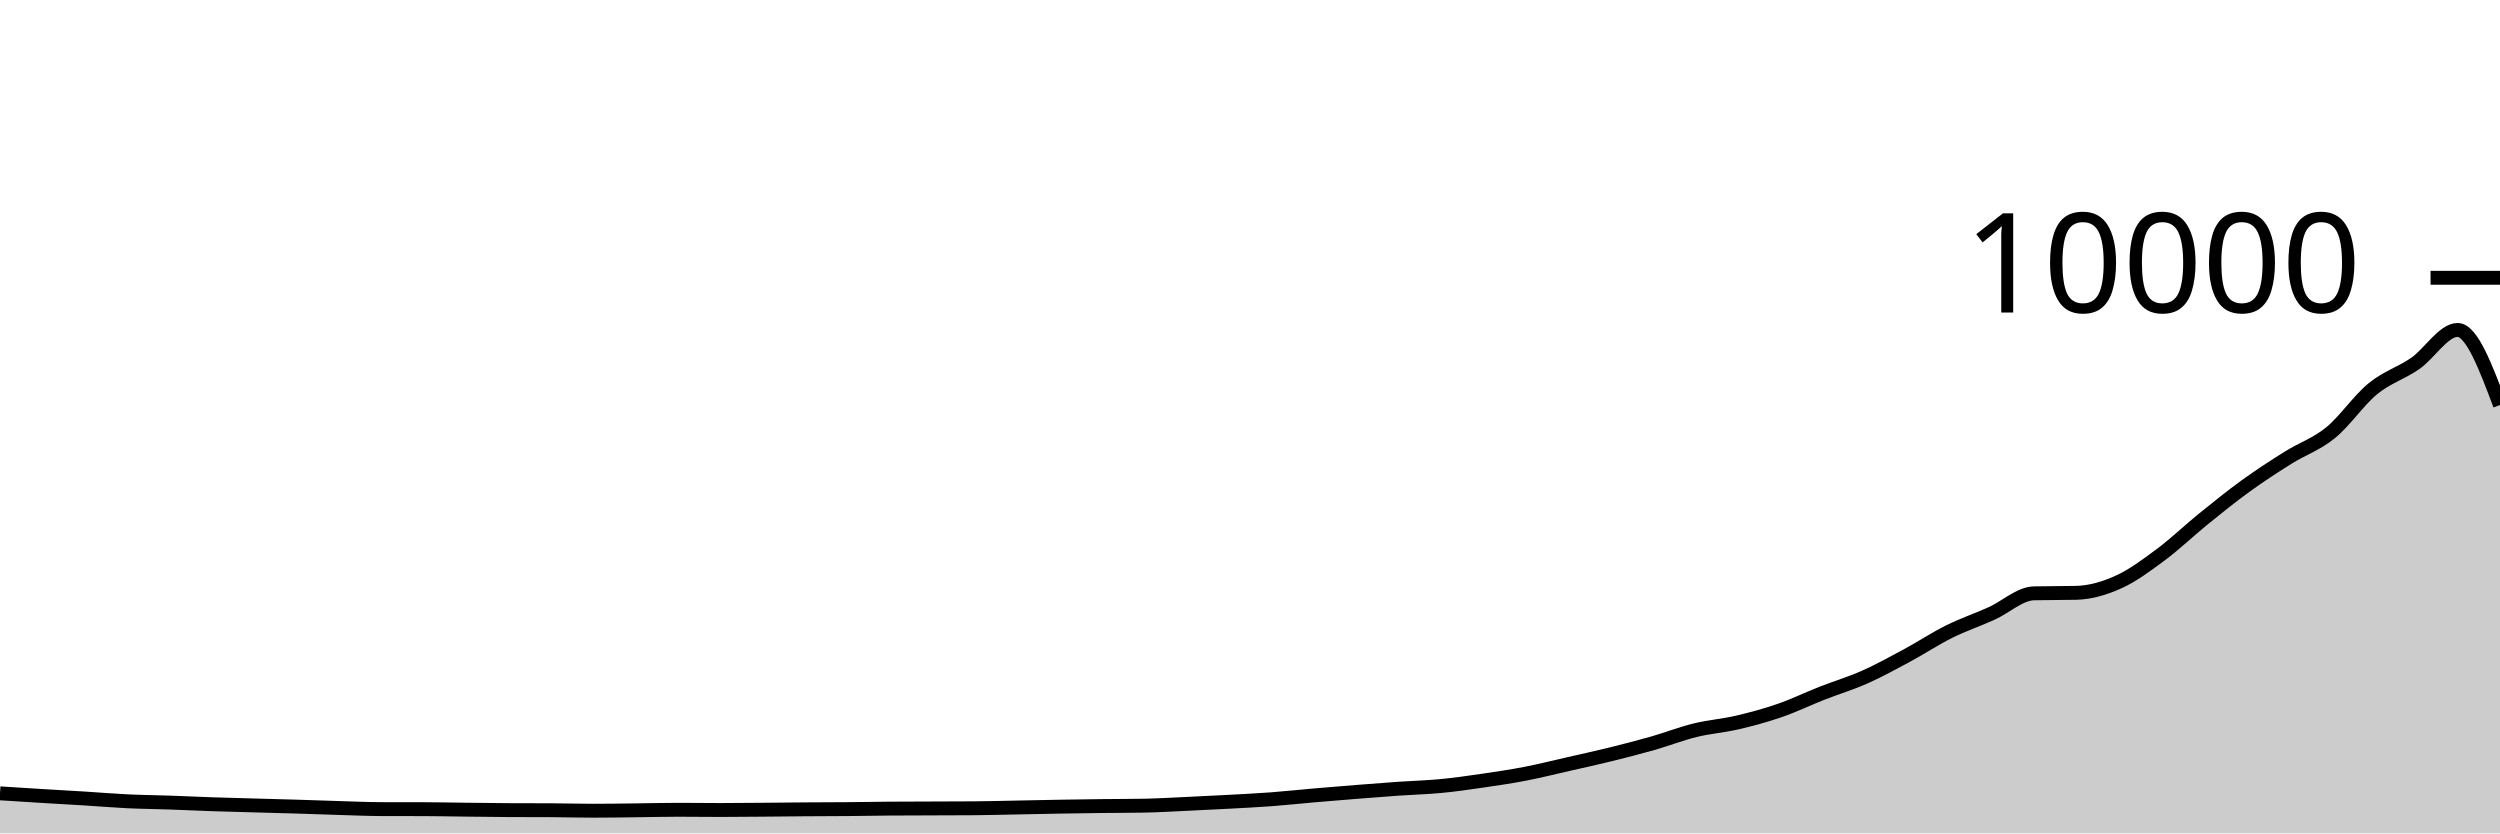
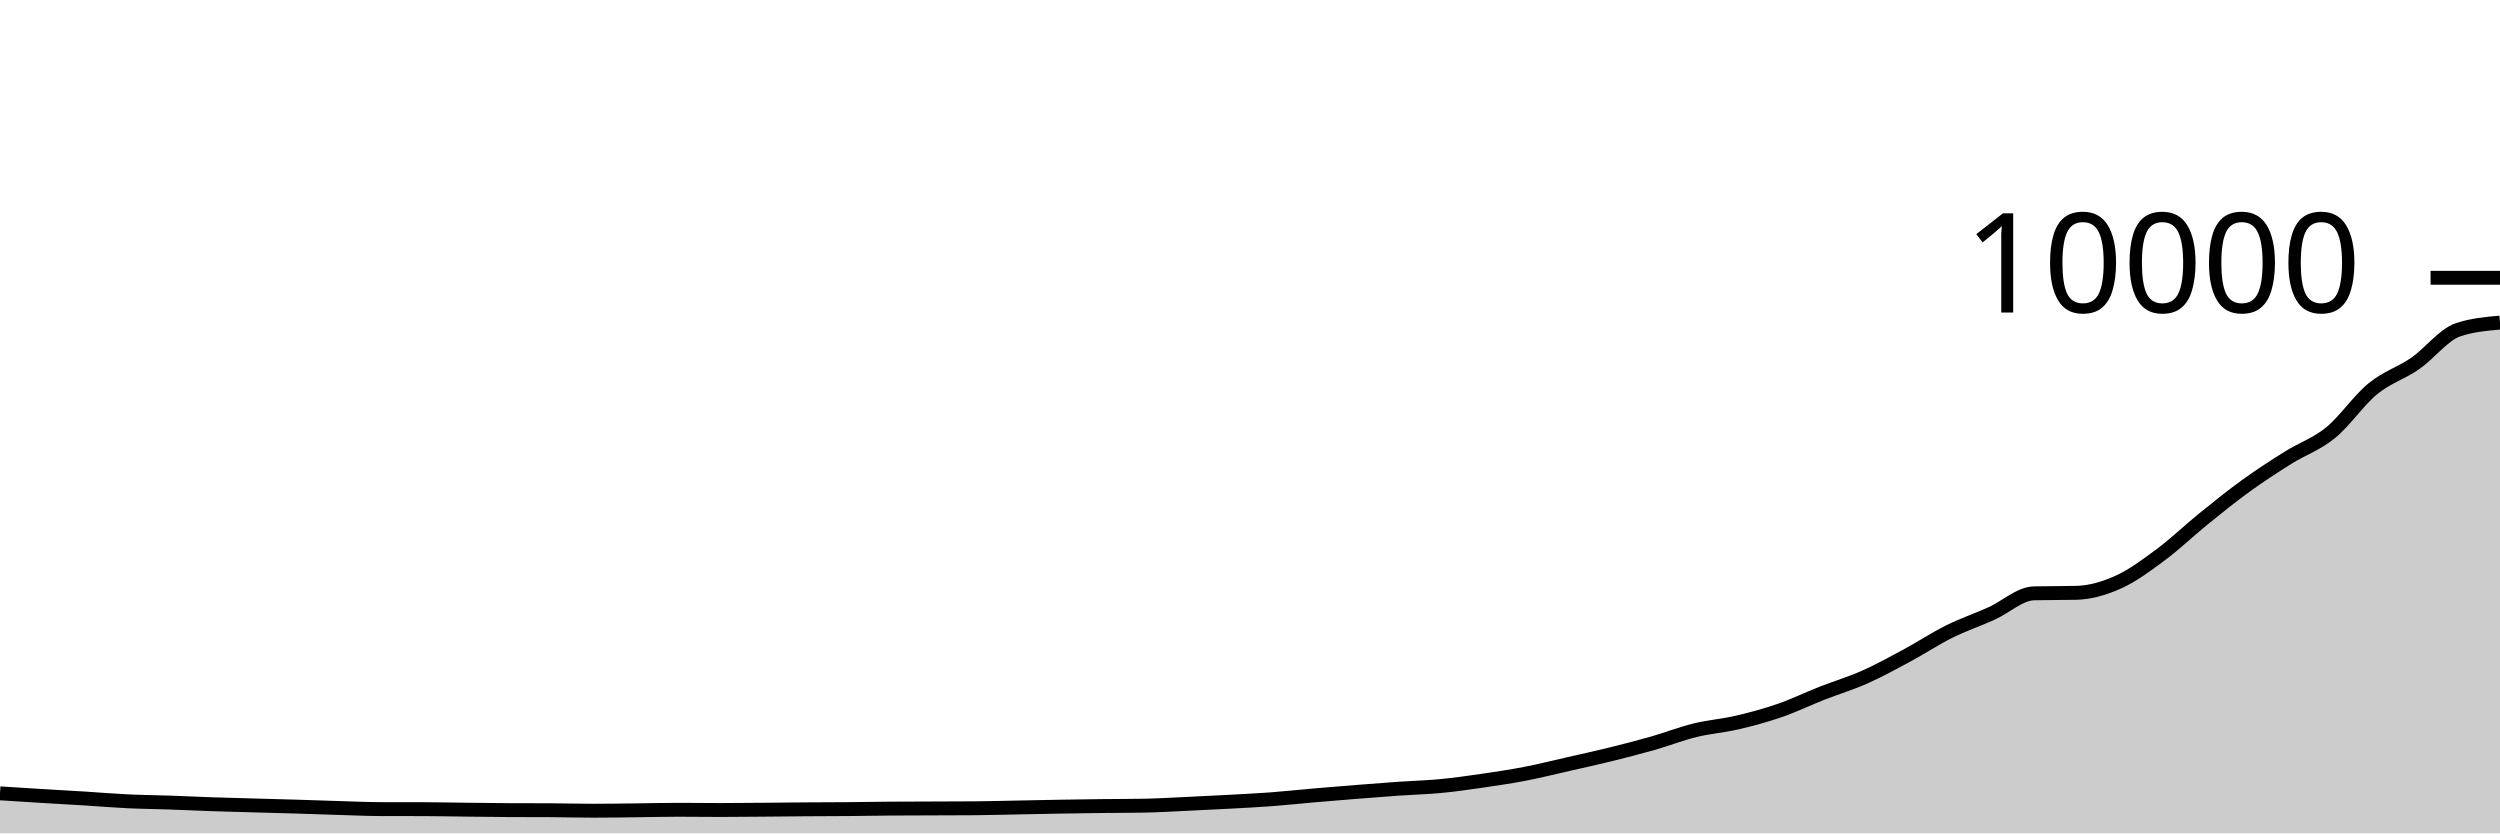
<svg xmlns="http://www.w3.org/2000/svg" viewBox="0 0 180 60">
  <g transform="translate(0,20)">
-     <path class="area" fill="rgba(0, 0, 0, 0.2)" d="M0,37.12C1.017,37.185,2.034,37.25,3.051,37.312C4.068,37.374,5.085,37.429,6.102,37.492C7.119,37.555,8.136,37.643,9.153,37.692C10.169,37.741,11.186,37.749,12.203,37.784C13.22,37.819,14.237,37.869,15.254,37.904C16.271,37.939,17.288,37.963,18.305,37.992C19.322,38.021,20.339,38.045,21.356,38.076C22.373,38.107,23.39,38.146,24.407,38.176C25.424,38.206,26.441,38.253,27.458,38.256C28.475,38.259,29.492,38.257,30.508,38.26C31.525,38.263,32.542,38.285,33.559,38.296C34.576,38.307,35.593,38.323,36.61,38.328C37.627,38.333,38.644,38.331,39.661,38.336C40.678,38.341,41.695,38.372,42.712,38.372C43.729,38.372,44.746,38.355,45.763,38.344C46.78,38.333,47.797,38.304,48.814,38.304C49.831,38.304,50.847,38.32,51.864,38.32C52.881,38.32,53.898,38.308,54.915,38.3C55.932,38.292,56.949,38.279,57.966,38.272C58.983,38.265,60,38.265,61.017,38.256C62.034,38.247,63.051,38.228,64.068,38.22C65.085,38.212,66.102,38.212,67.119,38.208C68.136,38.204,69.153,38.204,70.169,38.196C71.186,38.188,72.203,38.159,73.22,38.14C74.237,38.121,75.254,38.097,76.271,38.08C77.288,38.063,78.305,38.048,79.322,38.036C80.339,38.024,81.356,38.027,82.373,38.008C83.39,37.989,84.407,37.927,85.424,37.88C86.441,37.833,87.458,37.783,88.475,37.728C89.492,37.673,90.508,37.624,91.525,37.548C92.542,37.472,93.559,37.36,94.576,37.272C95.593,37.184,96.61,37.101,97.627,37.02C98.644,36.939,99.661,36.859,100.678,36.788C101.695,36.717,102.712,36.693,103.729,36.596C104.746,36.499,105.763,36.352,106.78,36.204C107.797,36.056,108.814,35.905,109.831,35.708C110.847,35.511,111.864,35.255,112.881,35.024C113.898,34.793,114.915,34.571,115.932,34.32C116.949,34.069,117.966,33.81,118.983,33.52C120,33.23,121.017,32.83,122.034,32.58C123.051,32.33,124.068,32.257,125.085,32.02C126.102,31.783,127.119,31.507,128.136,31.156C129.153,30.805,130.169,30.311,131.186,29.912C132.203,29.513,133.22,29.211,134.237,28.76C135.254,28.309,136.271,27.751,137.288,27.204C138.305,26.657,139.322,25.981,140.339,25.476C141.356,24.971,142.373,24.631,143.39,24.172C144.407,23.713,145.424,22.744,146.441,22.72C147.458,22.696,148.475,22.708,149.492,22.684C150.508,22.66,151.525,22.36,152.542,21.9C153.559,21.44,154.576,20.68,155.593,19.924C156.61,19.168,157.627,18.187,158.644,17.364C159.661,16.541,160.678,15.719,161.695,14.984C162.712,14.249,163.729,13.589,164.746,12.952C165.763,12.315,166.78,11.987,167.797,11.16C168.814,10.333,169.831,8.82,170.847,7.988C171.864,7.156,172.881,6.873,173.898,6.168C174.915,5.463,175.932,3.756,176.949,3.756C177.966,3.756,178.983,6.46,180,9.164L180,40C178.983,40,177.966,40,176.949,40C175.932,40,174.915,40,173.898,40C172.881,40,171.864,40,170.847,40C169.831,40,168.814,40,167.797,40C166.78,40,165.763,40,164.746,40C163.729,40,162.712,40,161.695,40C160.678,40,159.661,40,158.644,40C157.627,40,156.61,40,155.593,40C154.576,40,153.559,40,152.542,40C151.525,40,150.508,40,149.492,40C148.475,40,147.458,40,146.441,40C145.424,40,144.407,40,143.39,40C142.373,40,141.356,40,140.339,40C139.322,40,138.305,40,137.288,40C136.271,40,135.254,40,134.237,40C133.22,40,132.203,40,131.186,40C130.169,40,129.153,40,128.136,40C127.119,40,126.102,40,125.085,40C124.068,40,123.051,40,122.034,40C121.017,40,120,40,118.983,40C117.966,40,116.949,40,115.932,40C114.915,40,113.898,40,112.881,40C111.864,40,110.847,40,109.831,40C108.814,40,107.797,40,106.78,40C105.763,40,104.746,40,103.729,40C102.712,40,101.695,40,100.678,40C99.661,40,98.644,40,97.627,40C96.61,40,95.593,40,94.576,40C93.559,40,92.542,40,91.525,40C90.508,40,89.492,40,88.475,40C87.458,40,86.441,40,85.424,40C84.407,40,83.39,40,82.373,40C81.356,40,80.339,40,79.322,40C78.305,40,77.288,40,76.271,40C75.254,40,74.237,40,73.22,40C72.203,40,71.186,40,70.169,40C69.153,40,68.136,40,67.119,40C66.102,40,65.085,40,64.068,40C63.051,40,62.034,40,61.017,40C60,40,58.983,40,57.966,40C56.949,40,55.932,40,54.915,40C53.898,40,52.881,40,51.864,40C50.847,40,49.831,40,48.814,40C47.797,40,46.78,40,45.763,40C44.746,40,43.729,40,42.712,40C41.695,40,40.678,40,39.661,40C38.644,40,37.627,40,36.61,40C35.593,40,34.576,40,33.559,40C32.542,40,31.525,40,30.508,40C29.492,40,28.475,40,27.458,40C26.441,40,25.424,40,24.407,40C23.39,40,22.373,40,21.356,40C20.339,40,19.322,40,18.305,40C17.288,40,16.271,40,15.254,40C14.237,40,13.22,40,12.203,40C11.186,40,10.169,40,9.153,40C8.136,40,7.119,40,6.102,40C5.085,40,4.068,40,3.051,40C2.034,40,1.017,40,0,40Z" />
-     <path class="line" stroke="black" fill="none" d="M0,37.12C1.017,37.185,2.034,37.25,3.051,37.312C4.068,37.374,5.085,37.429,6.102,37.492C7.119,37.555,8.136,37.643,9.153,37.692C10.169,37.741,11.186,37.749,12.203,37.784C13.22,37.819,14.237,37.869,15.254,37.904C16.271,37.939,17.288,37.963,18.305,37.992C19.322,38.021,20.339,38.045,21.356,38.076C22.373,38.107,23.39,38.146,24.407,38.176C25.424,38.206,26.441,38.253,27.458,38.256C28.475,38.259,29.492,38.257,30.508,38.26C31.525,38.263,32.542,38.285,33.559,38.296C34.576,38.307,35.593,38.323,36.61,38.328C37.627,38.333,38.644,38.331,39.661,38.336C40.678,38.341,41.695,38.372,42.712,38.372C43.729,38.372,44.746,38.355,45.763,38.344C46.78,38.333,47.797,38.304,48.814,38.304C49.831,38.304,50.847,38.32,51.864,38.32C52.881,38.32,53.898,38.308,54.915,38.3C55.932,38.292,56.949,38.279,57.966,38.272C58.983,38.265,60,38.265,61.017,38.256C62.034,38.247,63.051,38.228,64.068,38.22C65.085,38.212,66.102,38.212,67.119,38.208C68.136,38.204,69.153,38.204,70.169,38.196C71.186,38.188,72.203,38.159,73.22,38.14C74.237,38.121,75.254,38.097,76.271,38.08C77.288,38.063,78.305,38.048,79.322,38.036C80.339,38.024,81.356,38.027,82.373,38.008C83.39,37.989,84.407,37.927,85.424,37.88C86.441,37.833,87.458,37.783,88.475,37.728C89.492,37.673,90.508,37.624,91.525,37.548C92.542,37.472,93.559,37.36,94.576,37.272C95.593,37.184,96.61,37.101,97.627,37.02C98.644,36.939,99.661,36.859,100.678,36.788C101.695,36.717,102.712,36.693,103.729,36.596C104.746,36.499,105.763,36.352,106.78,36.204C107.797,36.056,108.814,35.905,109.831,35.708C110.847,35.511,111.864,35.255,112.881,35.024C113.898,34.793,114.915,34.571,115.932,34.32C116.949,34.069,117.966,33.81,118.983,33.52C120,33.23,121.017,32.83,122.034,32.58C123.051,32.33,124.068,32.257,125.085,32.02C126.102,31.783,127.119,31.507,128.136,31.156C129.153,30.805,130.169,30.311,131.186,29.912C132.203,29.513,133.22,29.211,134.237,28.76C135.254,28.309,136.271,27.751,137.288,27.204C138.305,26.657,139.322,25.981,140.339,25.476C141.356,24.971,142.373,24.631,143.39,24.172C144.407,23.713,145.424,22.744,146.441,22.72C147.458,22.696,148.475,22.708,149.492,22.684C150.508,22.66,151.525,22.36,152.542,21.9C153.559,21.44,154.576,20.68,155.593,19.924C156.61,19.168,157.627,18.187,158.644,17.364C159.661,16.541,160.678,15.719,161.695,14.984C162.712,14.249,163.729,13.589,164.746,12.952C165.763,12.315,166.78,11.987,167.797,11.16C168.814,10.333,169.831,8.82,170.847,7.988C171.864,7.156,172.881,6.873,173.898,6.168C174.915,5.463,175.932,3.756,176.949,3.756C177.966,3.756,178.983,6.46,180,9.164" />
+     <path class="area" fill="rgba(0, 0, 0, 0.2)" d="M0,37.12C1.017,37.185,2.034,37.25,3.051,37.312C4.068,37.374,5.085,37.429,6.102,37.492C7.119,37.555,8.136,37.643,9.153,37.692C10.169,37.741,11.186,37.749,12.203,37.784C13.22,37.819,14.237,37.869,15.254,37.904C16.271,37.939,17.288,37.963,18.305,37.992C19.322,38.021,20.339,38.045,21.356,38.076C22.373,38.107,23.39,38.146,24.407,38.176C25.424,38.206,26.441,38.253,27.458,38.256C28.475,38.259,29.492,38.257,30.508,38.26C31.525,38.263,32.542,38.285,33.559,38.296C34.576,38.307,35.593,38.323,36.61,38.328C37.627,38.333,38.644,38.331,39.661,38.336C40.678,38.341,41.695,38.372,42.712,38.372C43.729,38.372,44.746,38.355,45.763,38.344C46.78,38.333,47.797,38.304,48.814,38.304C49.831,38.304,50.847,38.32,51.864,38.32C52.881,38.32,53.898,38.308,54.915,38.3C55.932,38.292,56.949,38.279,57.966,38.272C58.983,38.265,60,38.265,61.017,38.256C62.034,38.247,63.051,38.228,64.068,38.22C65.085,38.212,66.102,38.212,67.119,38.208C68.136,38.204,69.153,38.204,70.169,38.196C71.186,38.188,72.203,38.159,73.22,38.14C74.237,38.121,75.254,38.097,76.271,38.08C77.288,38.063,78.305,38.048,79.322,38.036C80.339,38.024,81.356,38.027,82.373,38.008C83.39,37.989,84.407,37.927,85.424,37.88C86.441,37.833,87.458,37.783,88.475,37.728C89.492,37.673,90.508,37.624,91.525,37.548C92.542,37.472,93.559,37.36,94.576,37.272C95.593,37.184,96.61,37.101,97.627,37.02C98.644,36.939,99.661,36.859,100.678,36.788C101.695,36.717,102.712,36.693,103.729,36.596C104.746,36.499,105.763,36.352,106.78,36.204C107.797,36.056,108.814,35.905,109.831,35.708C110.847,35.511,111.864,35.255,112.881,35.024C113.898,34.793,114.915,34.571,115.932,34.32C116.949,34.069,117.966,33.81,118.983,33.52C120,33.23,121.017,32.83,122.034,32.58C123.051,32.33,124.068,32.257,125.085,32.02C126.102,31.783,127.119,31.507,128.136,31.156C129.153,30.805,130.169,30.311,131.186,29.912C132.203,29.513,133.22,29.211,134.237,28.76C135.254,28.309,136.271,27.751,137.288,27.204C138.305,26.657,139.322,25.981,140.339,25.476C141.356,24.971,142.373,24.631,143.39,24.172C144.407,23.713,145.424,22.744,146.441,22.72C147.458,22.696,148.475,22.708,149.492,22.684C150.508,22.66,151.525,22.36,152.542,21.9C153.559,21.44,154.576,20.68,155.593,19.924C156.61,19.168,157.627,18.187,158.644,17.364C159.661,16.541,160.678,15.719,161.695,14.984C162.712,14.249,163.729,13.589,164.746,12.952C165.763,12.315,166.78,11.987,167.797,11.16C168.814,10.333,169.831,8.82,170.847,7.988C171.864,7.156,172.881,6.873,173.898,6.168C174.915,5.463,175.932,4.108,176.949,3.756C177.966,3.404,178.983,3.316,180,3.228L180,40C178.983,40,177.966,40,176.949,40C175.932,40,174.915,40,173.898,40C172.881,40,171.864,40,170.847,40C169.831,40,168.814,40,167.797,40C166.78,40,165.763,40,164.746,40C163.729,40,162.712,40,161.695,40C160.678,40,159.661,40,158.644,40C157.627,40,156.61,40,155.593,40C154.576,40,153.559,40,152.542,40C151.525,40,150.508,40,149.492,40C148.475,40,147.458,40,146.441,40C145.424,40,144.407,40,143.39,40C142.373,40,141.356,40,140.339,40C139.322,40,138.305,40,137.288,40C136.271,40,135.254,40,134.237,40C133.22,40,132.203,40,131.186,40C130.169,40,129.153,40,128.136,40C127.119,40,126.102,40,125.085,40C124.068,40,123.051,40,122.034,40C121.017,40,120,40,118.983,40C117.966,40,116.949,40,115.932,40C114.915,40,113.898,40,112.881,40C111.864,40,110.847,40,109.831,40C108.814,40,107.797,40,106.78,40C105.763,40,104.746,40,103.729,40C102.712,40,101.695,40,100.678,40C99.661,40,98.644,40,97.627,40C96.61,40,95.593,40,94.576,40C93.559,40,92.542,40,91.525,40C90.508,40,89.492,40,88.475,40C87.458,40,86.441,40,85.424,40C84.407,40,83.39,40,82.373,40C81.356,40,80.339,40,79.322,40C78.305,40,77.288,40,76.271,40C75.254,40,74.237,40,73.22,40C72.203,40,71.186,40,70.169,40C69.153,40,68.136,40,67.119,40C66.102,40,65.085,40,64.068,40C63.051,40,62.034,40,61.017,40C60,40,58.983,40,57.966,40C56.949,40,55.932,40,54.915,40C53.898,40,52.881,40,51.864,40C50.847,40,49.831,40,48.814,40C47.797,40,46.78,40,45.763,40C44.746,40,43.729,40,42.712,40C41.695,40,40.678,40,39.661,40C38.644,40,37.627,40,36.61,40C35.593,40,34.576,40,33.559,40C32.542,40,31.525,40,30.508,40C29.492,40,28.475,40,27.458,40C26.441,40,25.424,40,24.407,40C23.39,40,22.373,40,21.356,40C20.339,40,19.322,40,18.305,40C17.288,40,16.271,40,15.254,40C14.237,40,13.22,40,12.203,40C11.186,40,10.169,40,9.153,40C8.136,40,7.119,40,6.102,40C5.085,40,4.068,40,3.051,40C2.034,40,1.017,40,0,40Z" />
+     <path class="line" stroke="black" fill="none" d="M0,37.12C1.017,37.185,2.034,37.25,3.051,37.312C4.068,37.374,5.085,37.429,6.102,37.492C7.119,37.555,8.136,37.643,9.153,37.692C10.169,37.741,11.186,37.749,12.203,37.784C13.22,37.819,14.237,37.869,15.254,37.904C16.271,37.939,17.288,37.963,18.305,37.992C19.322,38.021,20.339,38.045,21.356,38.076C22.373,38.107,23.39,38.146,24.407,38.176C25.424,38.206,26.441,38.253,27.458,38.256C28.475,38.259,29.492,38.257,30.508,38.26C31.525,38.263,32.542,38.285,33.559,38.296C34.576,38.307,35.593,38.323,36.61,38.328C37.627,38.333,38.644,38.331,39.661,38.336C40.678,38.341,41.695,38.372,42.712,38.372C43.729,38.372,44.746,38.355,45.763,38.344C46.78,38.333,47.797,38.304,48.814,38.304C49.831,38.304,50.847,38.32,51.864,38.32C52.881,38.32,53.898,38.308,54.915,38.3C55.932,38.292,56.949,38.279,57.966,38.272C58.983,38.265,60,38.265,61.017,38.256C62.034,38.247,63.051,38.228,64.068,38.22C65.085,38.212,66.102,38.212,67.119,38.208C68.136,38.204,69.153,38.204,70.169,38.196C71.186,38.188,72.203,38.159,73.22,38.14C74.237,38.121,75.254,38.097,76.271,38.08C77.288,38.063,78.305,38.048,79.322,38.036C80.339,38.024,81.356,38.027,82.373,38.008C83.39,37.989,84.407,37.927,85.424,37.88C86.441,37.833,87.458,37.783,88.475,37.728C89.492,37.673,90.508,37.624,91.525,37.548C92.542,37.472,93.559,37.36,94.576,37.272C95.593,37.184,96.61,37.101,97.627,37.02C98.644,36.939,99.661,36.859,100.678,36.788C101.695,36.717,102.712,36.693,103.729,36.596C104.746,36.499,105.763,36.352,106.78,36.204C107.797,36.056,108.814,35.905,109.831,35.708C110.847,35.511,111.864,35.255,112.881,35.024C113.898,34.793,114.915,34.571,115.932,34.32C116.949,34.069,117.966,33.81,118.983,33.52C120,33.23,121.017,32.83,122.034,32.58C123.051,32.33,124.068,32.257,125.085,32.02C126.102,31.783,127.119,31.507,128.136,31.156C129.153,30.805,130.169,30.311,131.186,29.912C132.203,29.513,133.22,29.211,134.237,28.76C135.254,28.309,136.271,27.751,137.288,27.204C138.305,26.657,139.322,25.981,140.339,25.476C141.356,24.971,142.373,24.631,143.39,24.172C144.407,23.713,145.424,22.744,146.441,22.72C147.458,22.696,148.475,22.708,149.492,22.684C150.508,22.66,151.525,22.36,152.542,21.9C153.559,21.44,154.576,20.68,155.593,19.924C156.61,19.168,157.627,18.187,158.644,17.364C159.661,16.541,160.678,15.719,161.695,14.984C162.712,14.249,163.729,13.589,164.746,12.952C165.763,12.315,166.78,11.987,167.797,11.16C168.814,10.333,169.831,8.82,170.847,7.988C171.864,7.156,172.881,6.873,173.898,6.168C174.915,5.463,175.932,4.108,176.949,3.756C177.966,3.404,178.983,3.316,180,3.228" />
    <path class="axis-ceiling" stroke-width="1" stroke="black" fill="none" d="M175,0L180,0" />
    <text class="axis-ceiling-label" font-family="sans-serif" text-anchor="end" font-size="10px" x="170" y="2.5">10000</text>
  </g>
</svg>
